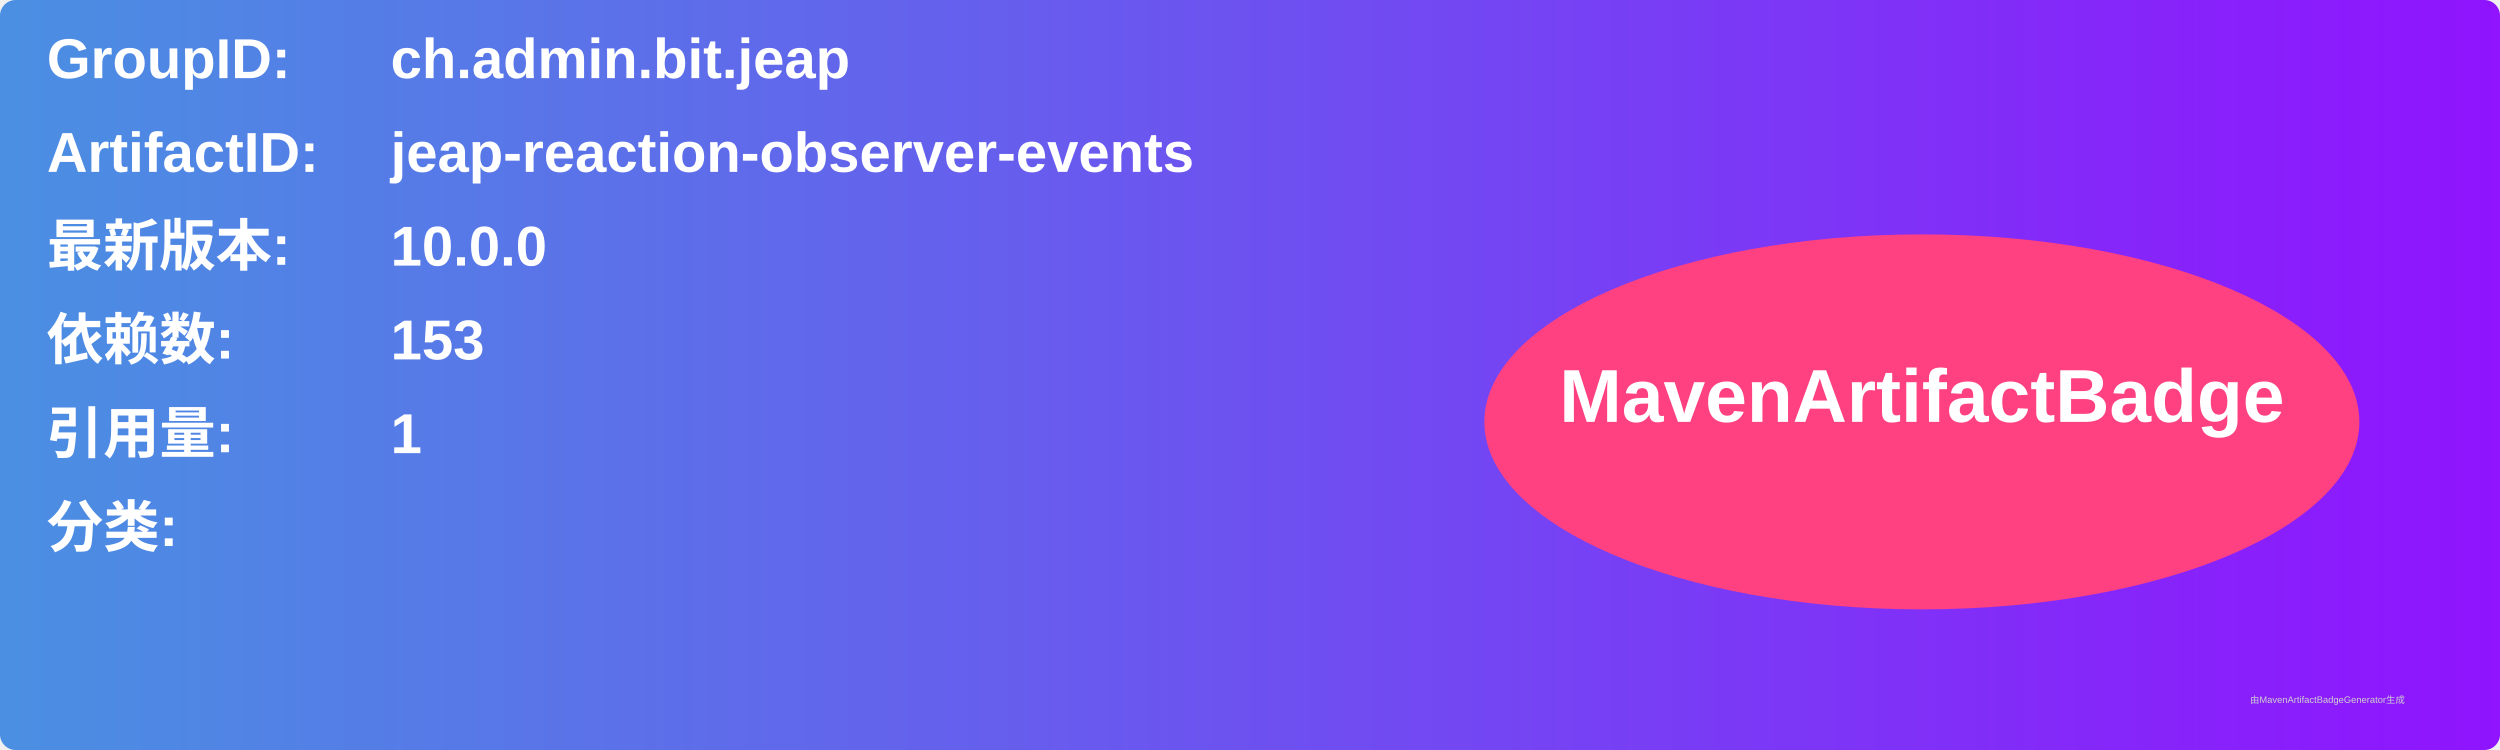
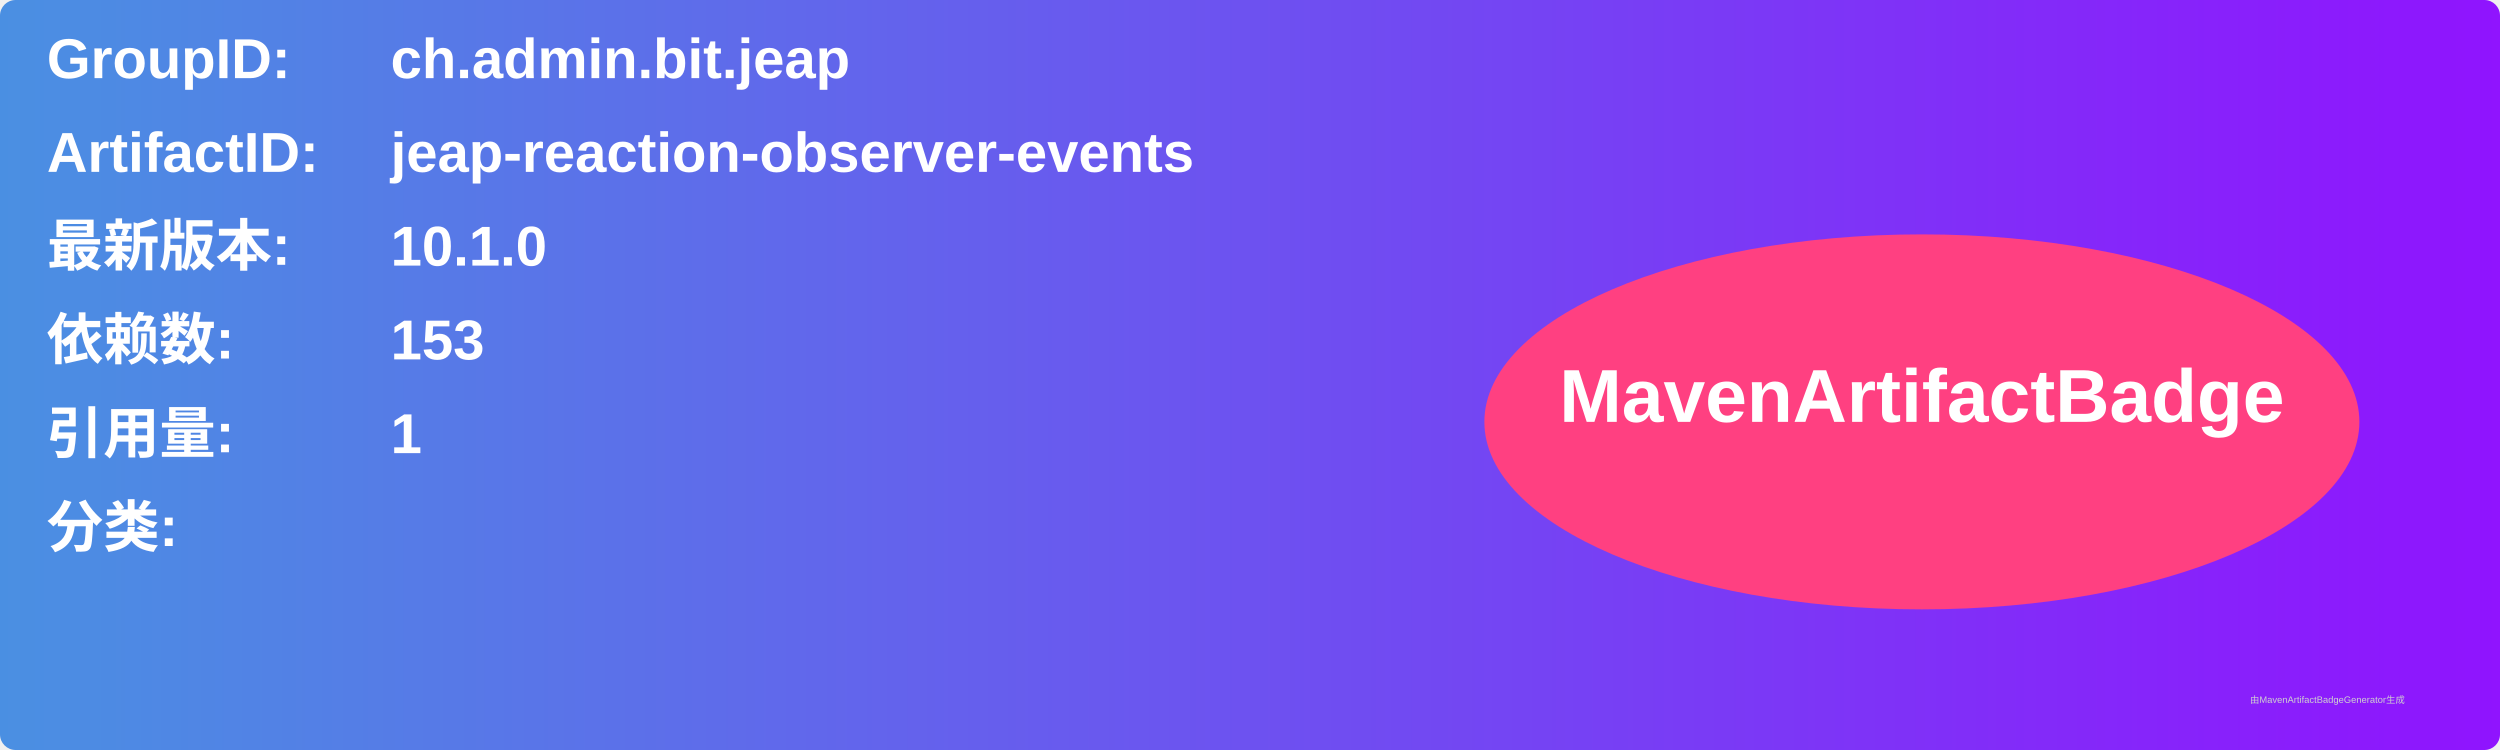
<svg xmlns="http://www.w3.org/2000/svg" width="800" height="240" viewBox="0 0 800 240">
  <linearGradient id="grad" x1="0%" y1="0%" x2="100%" y2="0%">
    <stop offset="0%" stop-color="#4a90e2" />
    <stop offset="100%" stop-color="#9013fe" />
  </linearGradient>
  <rect width="100%" height="100%" rx="5" ry="5" fill="url(#grad)" />
  <g transform="translate(15, 15)">
    <text x="0" y="10" font-family="Arial" font-size="18" fill="white" font-weight="bold" width="260">GroupID:</text>
    <text x="110" y="10" font-family="Arial" font-size="18" fill="white" font-weight="bold" width="460">ch.admin.bit.jeap</text>
    <text x="0" y="40" font-family="Arial" font-size="18" fill="white" font-weight="bold" width="260">ArtifactID:</text>
    <text x="110" y="40" font-family="Arial" font-size="18" fill="white" font-weight="bold" width="460">jeap-reaction-observer-events</text>
    <text x="0" y="70" font-family="Arial" font-size="18" fill="white" font-weight="bold">最新版本:</text>
    <text x="110" y="70" font-family="Arial" font-size="18" fill="white" font-weight="bold">
-       <tspan font-weight="bold">10.0.0</tspan>
+       <tspan font-weight="bold">10.1.0</tspan>
    </text>
    <text x="0" y="100" font-family="Arial" font-size="18" fill="white" font-weight="bold">依赖数: </text>
    <text x="110" y="100" font-family="Arial" font-size="18" fill="white">
      <tspan font-weight="bold">153</tspan>
    </text>
    <text x="0" y="130" font-family="Arial" font-size="18" fill="white" font-weight="bold">引用量: </text>
    <text x="110" y="130" font-family="Arial" font-size="18" fill="white">
      <tspan font-weight="bold">1</tspan>
    </text>
    <text x="0" y="160" font-family="Arial" font-size="18" fill="white" font-weight="bold">分类:</text>
    <text x="10" y="190" font-family="Arial" font-size="10" fill="white">
      <tspan font-weight="bold" />
    </text>
    <ellipse cx="600" cy="120" rx="140" ry="60" fill="#ff4081" />
    <text x="600" y="120" text-anchor="middle" font-family="Arial" font-size="24" fill="white" font-weight="bold">MavenArtifactBadge</text>
  </g>
  <text x="720" y="225" font-family="Arial" font-size="3" fill="#d0d0d0">由MavenArtifactBadgeGenerator生成</text>
</svg>
